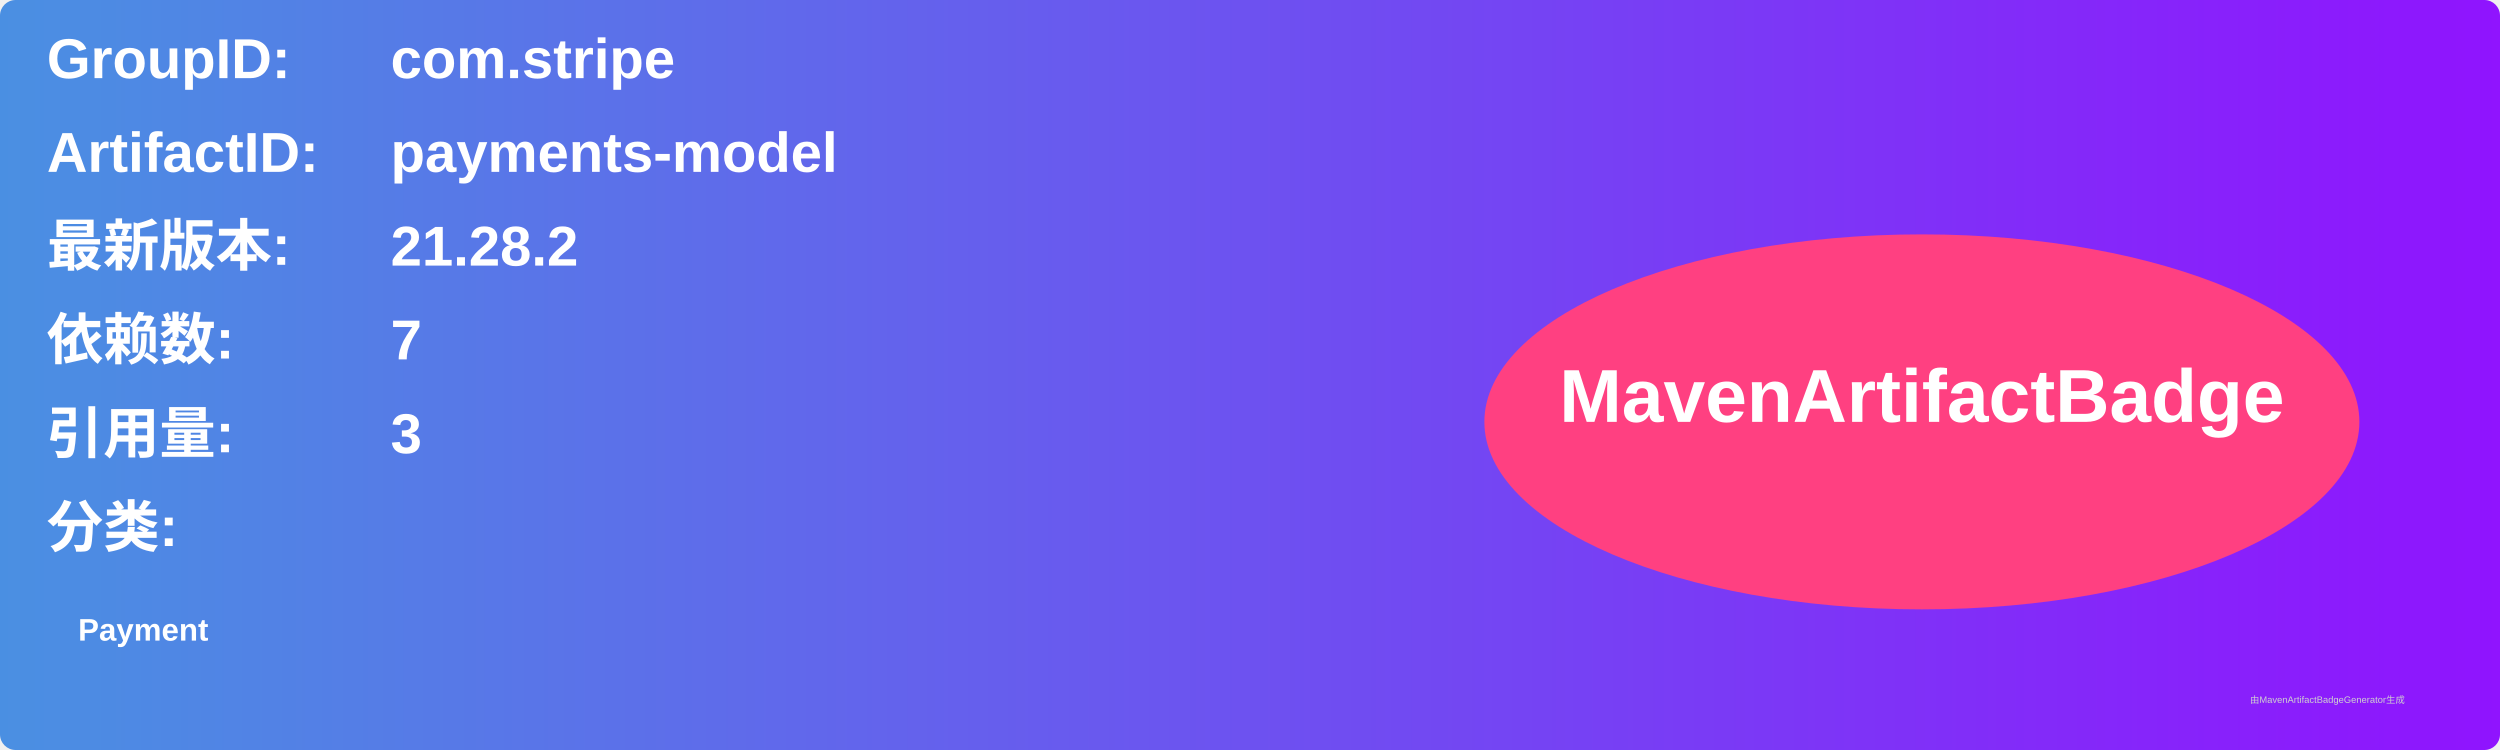
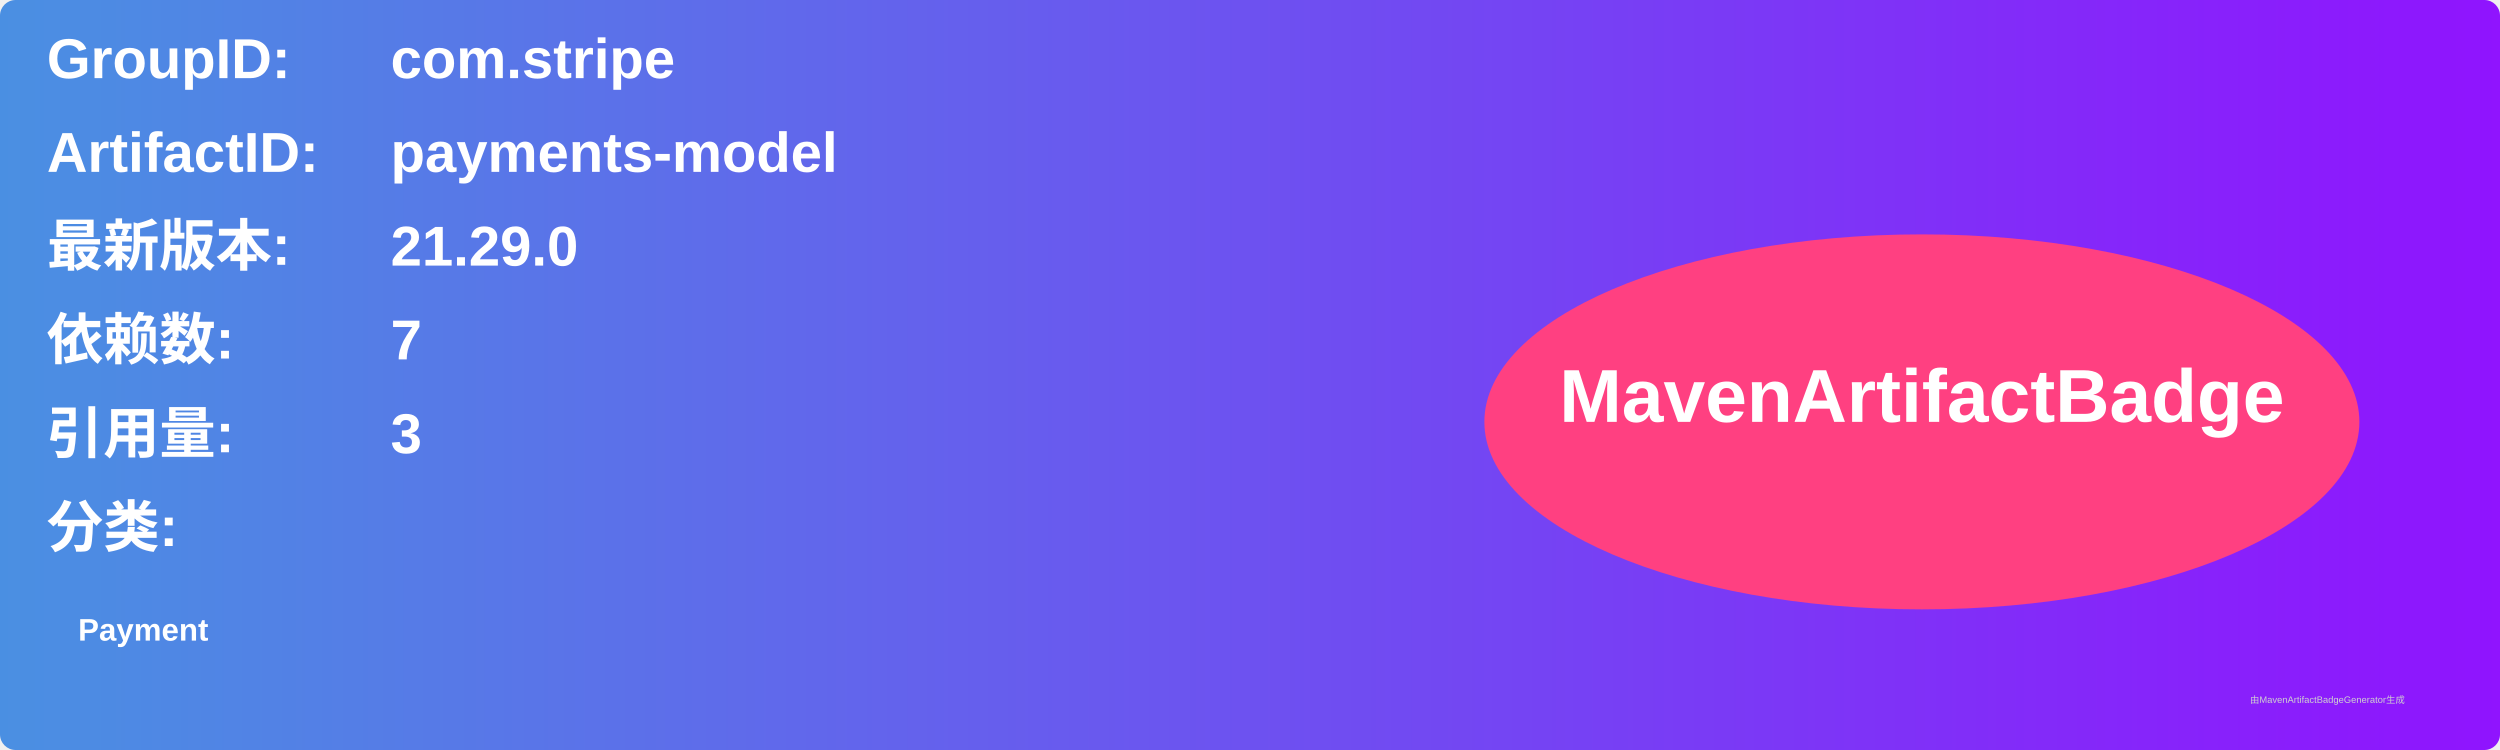
<svg xmlns="http://www.w3.org/2000/svg" width="800" height="240" viewBox="0 0 800 240">
  <linearGradient id="grad" x1="0%" y1="0%" x2="100%" y2="0%">
    <stop offset="0%" stop-color="#4a90e2" />
    <stop offset="100%" stop-color="#9013fe" />
  </linearGradient>
  <rect width="100%" height="100%" rx="5" ry="5" fill="url(#grad)" />
  <g transform="translate(15, 15)">
    <text x="0" y="10" font-family="Arial" font-size="18" fill="white" font-weight="bold" width="260">GroupID:</text>
    <text x="110" y="10" font-family="Arial" font-size="18" fill="white" font-weight="bold" width="460">com.stripe</text>
    <text x="0" y="40" font-family="Arial" font-size="18" fill="white" font-weight="bold" width="260">ArtifactID:</text>
    <text x="110" y="40" font-family="Arial" font-size="18" fill="white" font-weight="bold" width="460">payments-model</text>
    <text x="0" y="70" font-family="Arial" font-size="18" fill="white" font-weight="bold">最新版本:</text>
    <text x="110" y="70" font-family="Arial" font-size="18" fill="white" font-weight="bold">
-       <tspan font-weight="bold">21.28.2</tspan>
+       <tspan font-weight="bold">21.29.0</tspan>
    </text>
    <text x="0" y="100" font-family="Arial" font-size="18" fill="white" font-weight="bold">依赖数: </text>
    <text x="110" y="100" font-family="Arial" font-size="18" fill="white">
      <tspan font-weight="bold">7</tspan>
    </text>
    <text x="0" y="130" font-family="Arial" font-size="18" fill="white" font-weight="bold">引用量: </text>
    <text x="110" y="130" font-family="Arial" font-size="18" fill="white">
      <tspan font-weight="bold">3</tspan>
    </text>
    <text x="0" y="160" font-family="Arial" font-size="18" fill="white" font-weight="bold">分类:</text>
    <text x="10" y="190" font-family="Arial" font-size="10" fill="white">
      <tspan font-weight="bold">Payment</tspan>
    </text>
    <ellipse cx="600" cy="120" rx="140" ry="60" fill="#ff4081" />
    <text x="600" y="120" text-anchor="middle" font-family="Arial" font-size="24" fill="white" font-weight="bold">MavenArtifactBadge</text>
  </g>
  <text x="720" y="225" font-family="Arial" font-size="3" fill="#d0d0d0">由MavenArtifactBadgeGenerator生成</text>
</svg>
